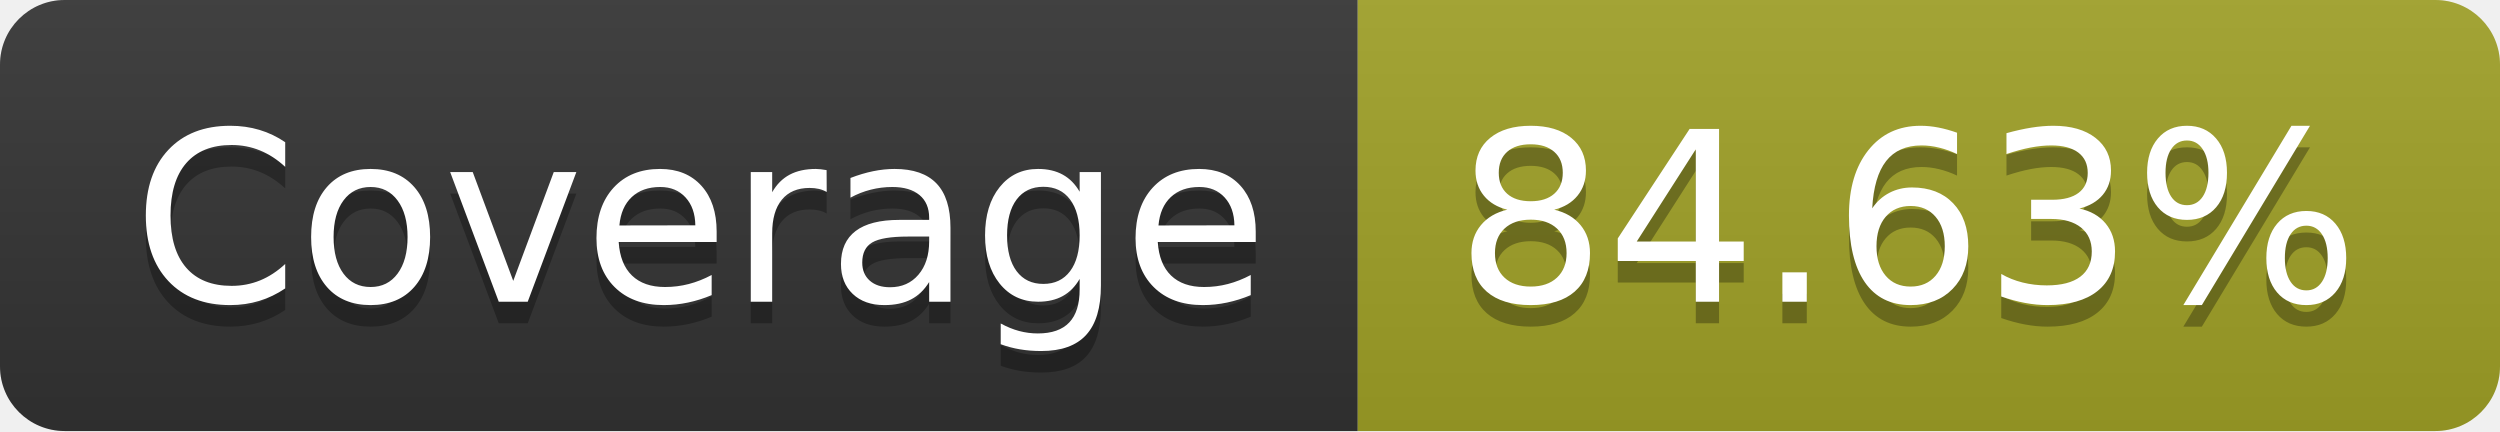
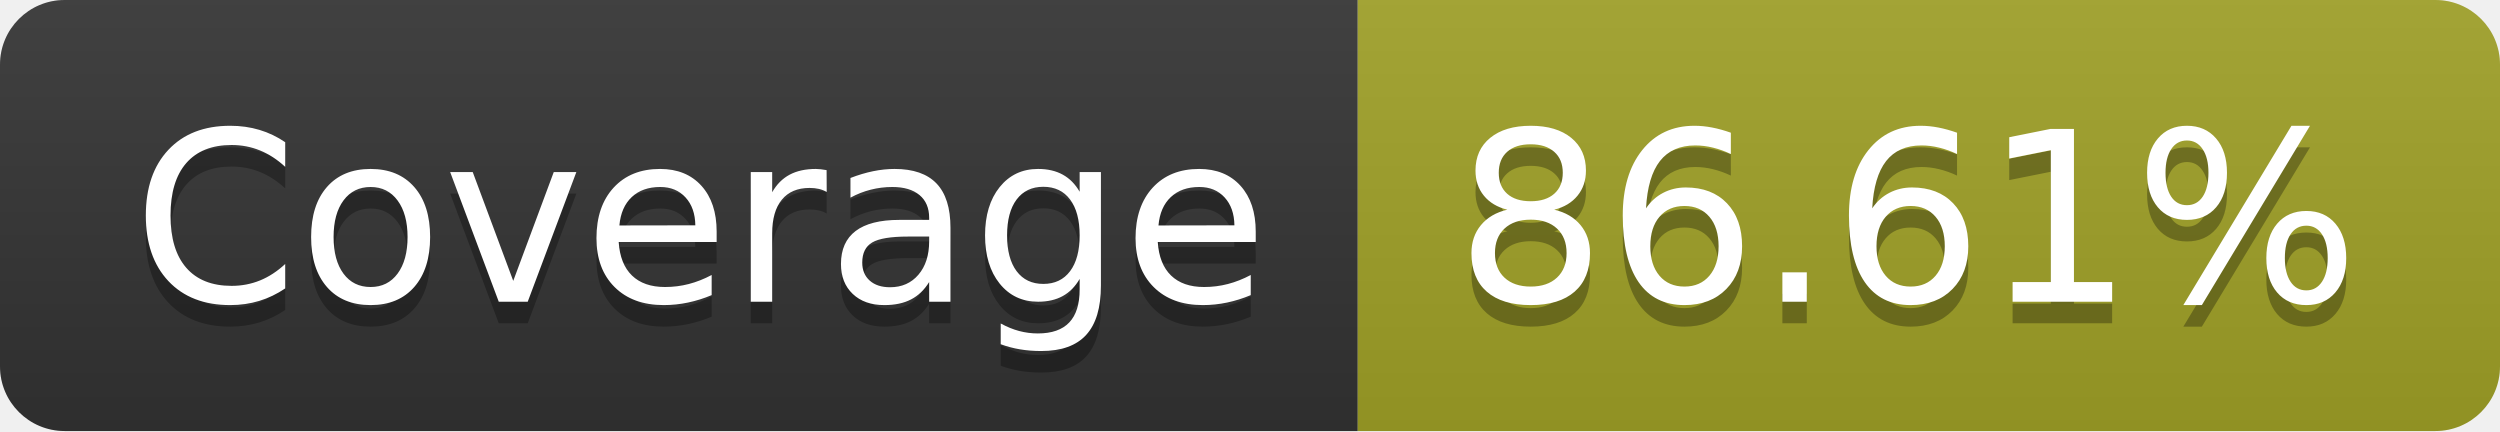
- <svg xmlns="http://www.w3.org/2000/svg" width="116" height="20" role="img" aria-label="Coverage: 84.63%">
+ <svg xmlns="http://www.w3.org/2000/svg" width="116" height="20" role="img" aria-label="Coverage: 86.61%">
  <linearGradient id="s" x2="0" y2="100%">
    <stop offset="0" stop-color="#bbb" stop-opacity=".1" />
    <stop offset="1" stop-opacity=".1" />
  </linearGradient>
  <clipPath id="r">
    <rect width="116" height="20" rx="3" fill="#fff" />
  </clipPath>
  <g clip-path="url(#r)">
    <rect width="63" height="20" fill="#333" />
    <rect x="63" width="53" height="20" fill="#a0a127" />
    <rect width="116" height="20" fill="url(#s)" />
  </g>
  <g fill="#fff" text-anchor="middle" font-family="Verdana,Geneva,DejaVu Sans,sans-serif" text-rendering="geometricPrecision" font-size="110">
    <text aria-hidden="true" x="325" y="150" fill="#010101" fill-opacity=".3" transform="scale(.1)" textLength="530">Coverage</text>
    <text x="325" y="140" transform="scale(.1)" fill="#fff" textLength="530">Coverage</text>
-     <text aria-hidden="true" x="885" y="150" fill="#010101" fill-opacity=".3" transform="scale(.1)" textLength="430">84.63%</text>
-     <text x="885" y="140" transform="scale(.1)" fill="#fff" textLength="430">84.63%</text>
+     <text aria-hidden="true" x="885" y="150" fill="#010101" fill-opacity=".3" transform="scale(.1)" textLength="430">86.61%</text>
+     <text x="885" y="140" transform="scale(.1)" fill="#fff" textLength="430">86.61%</text>
  </g>
</svg>
